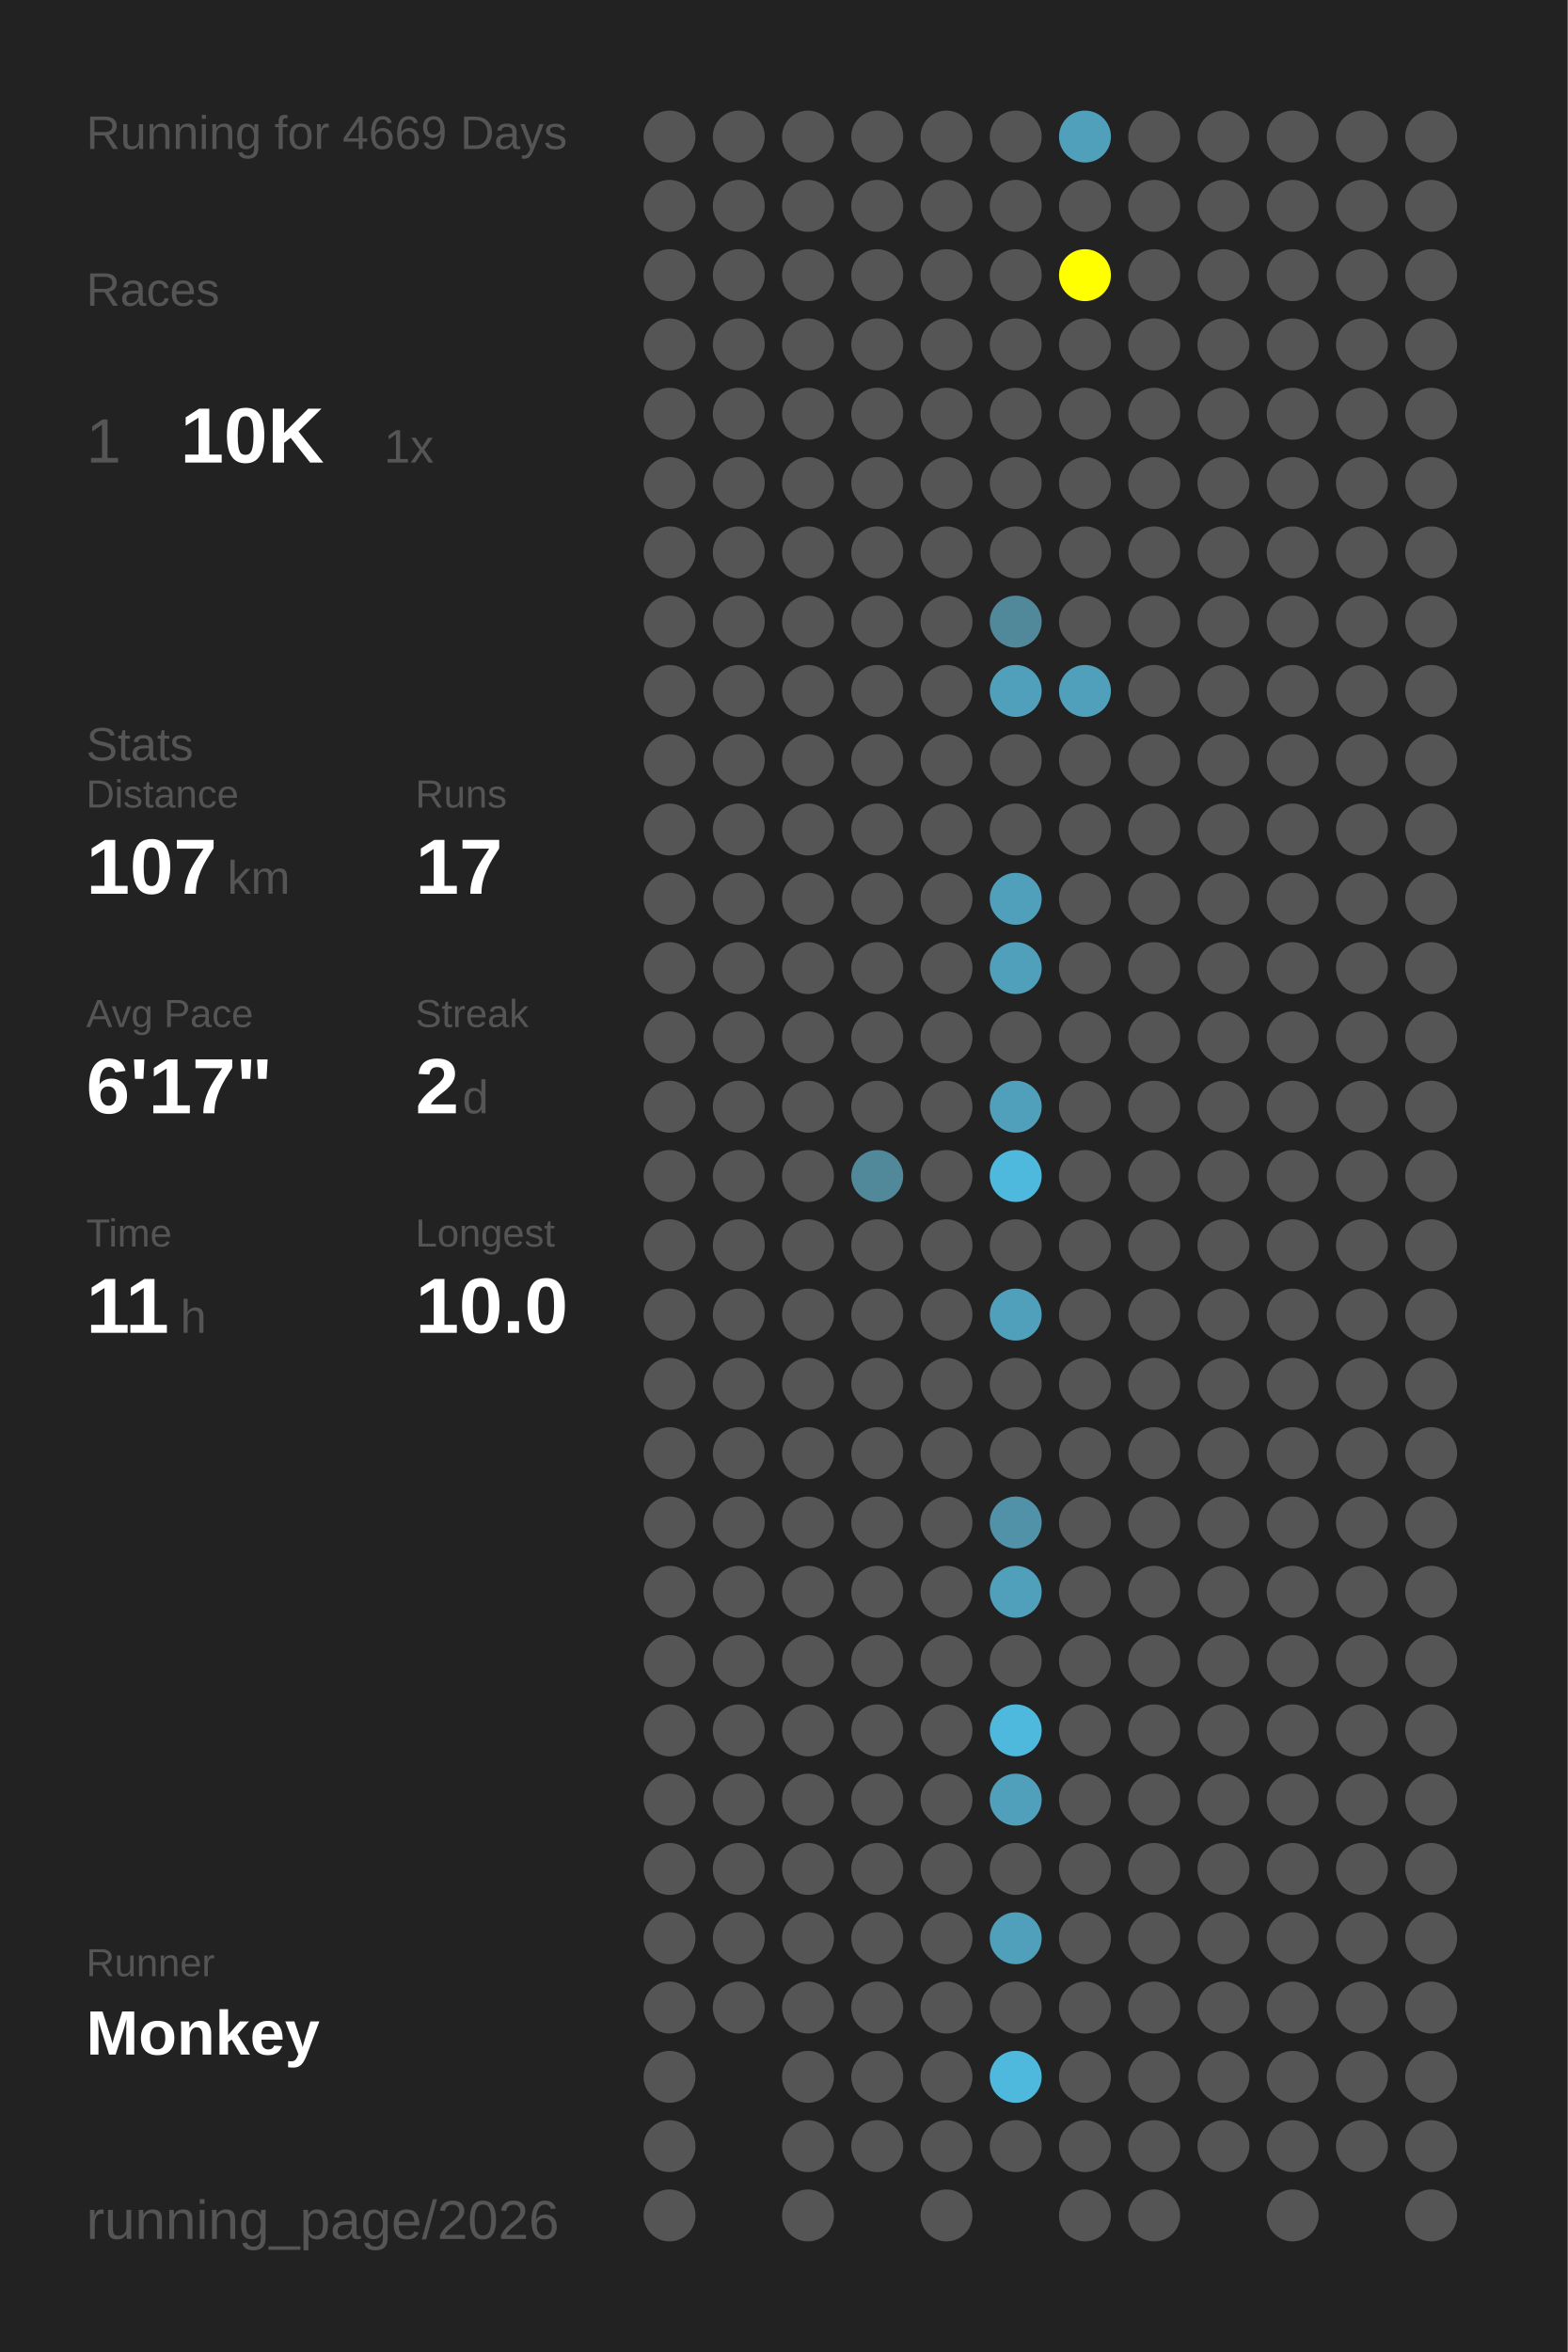
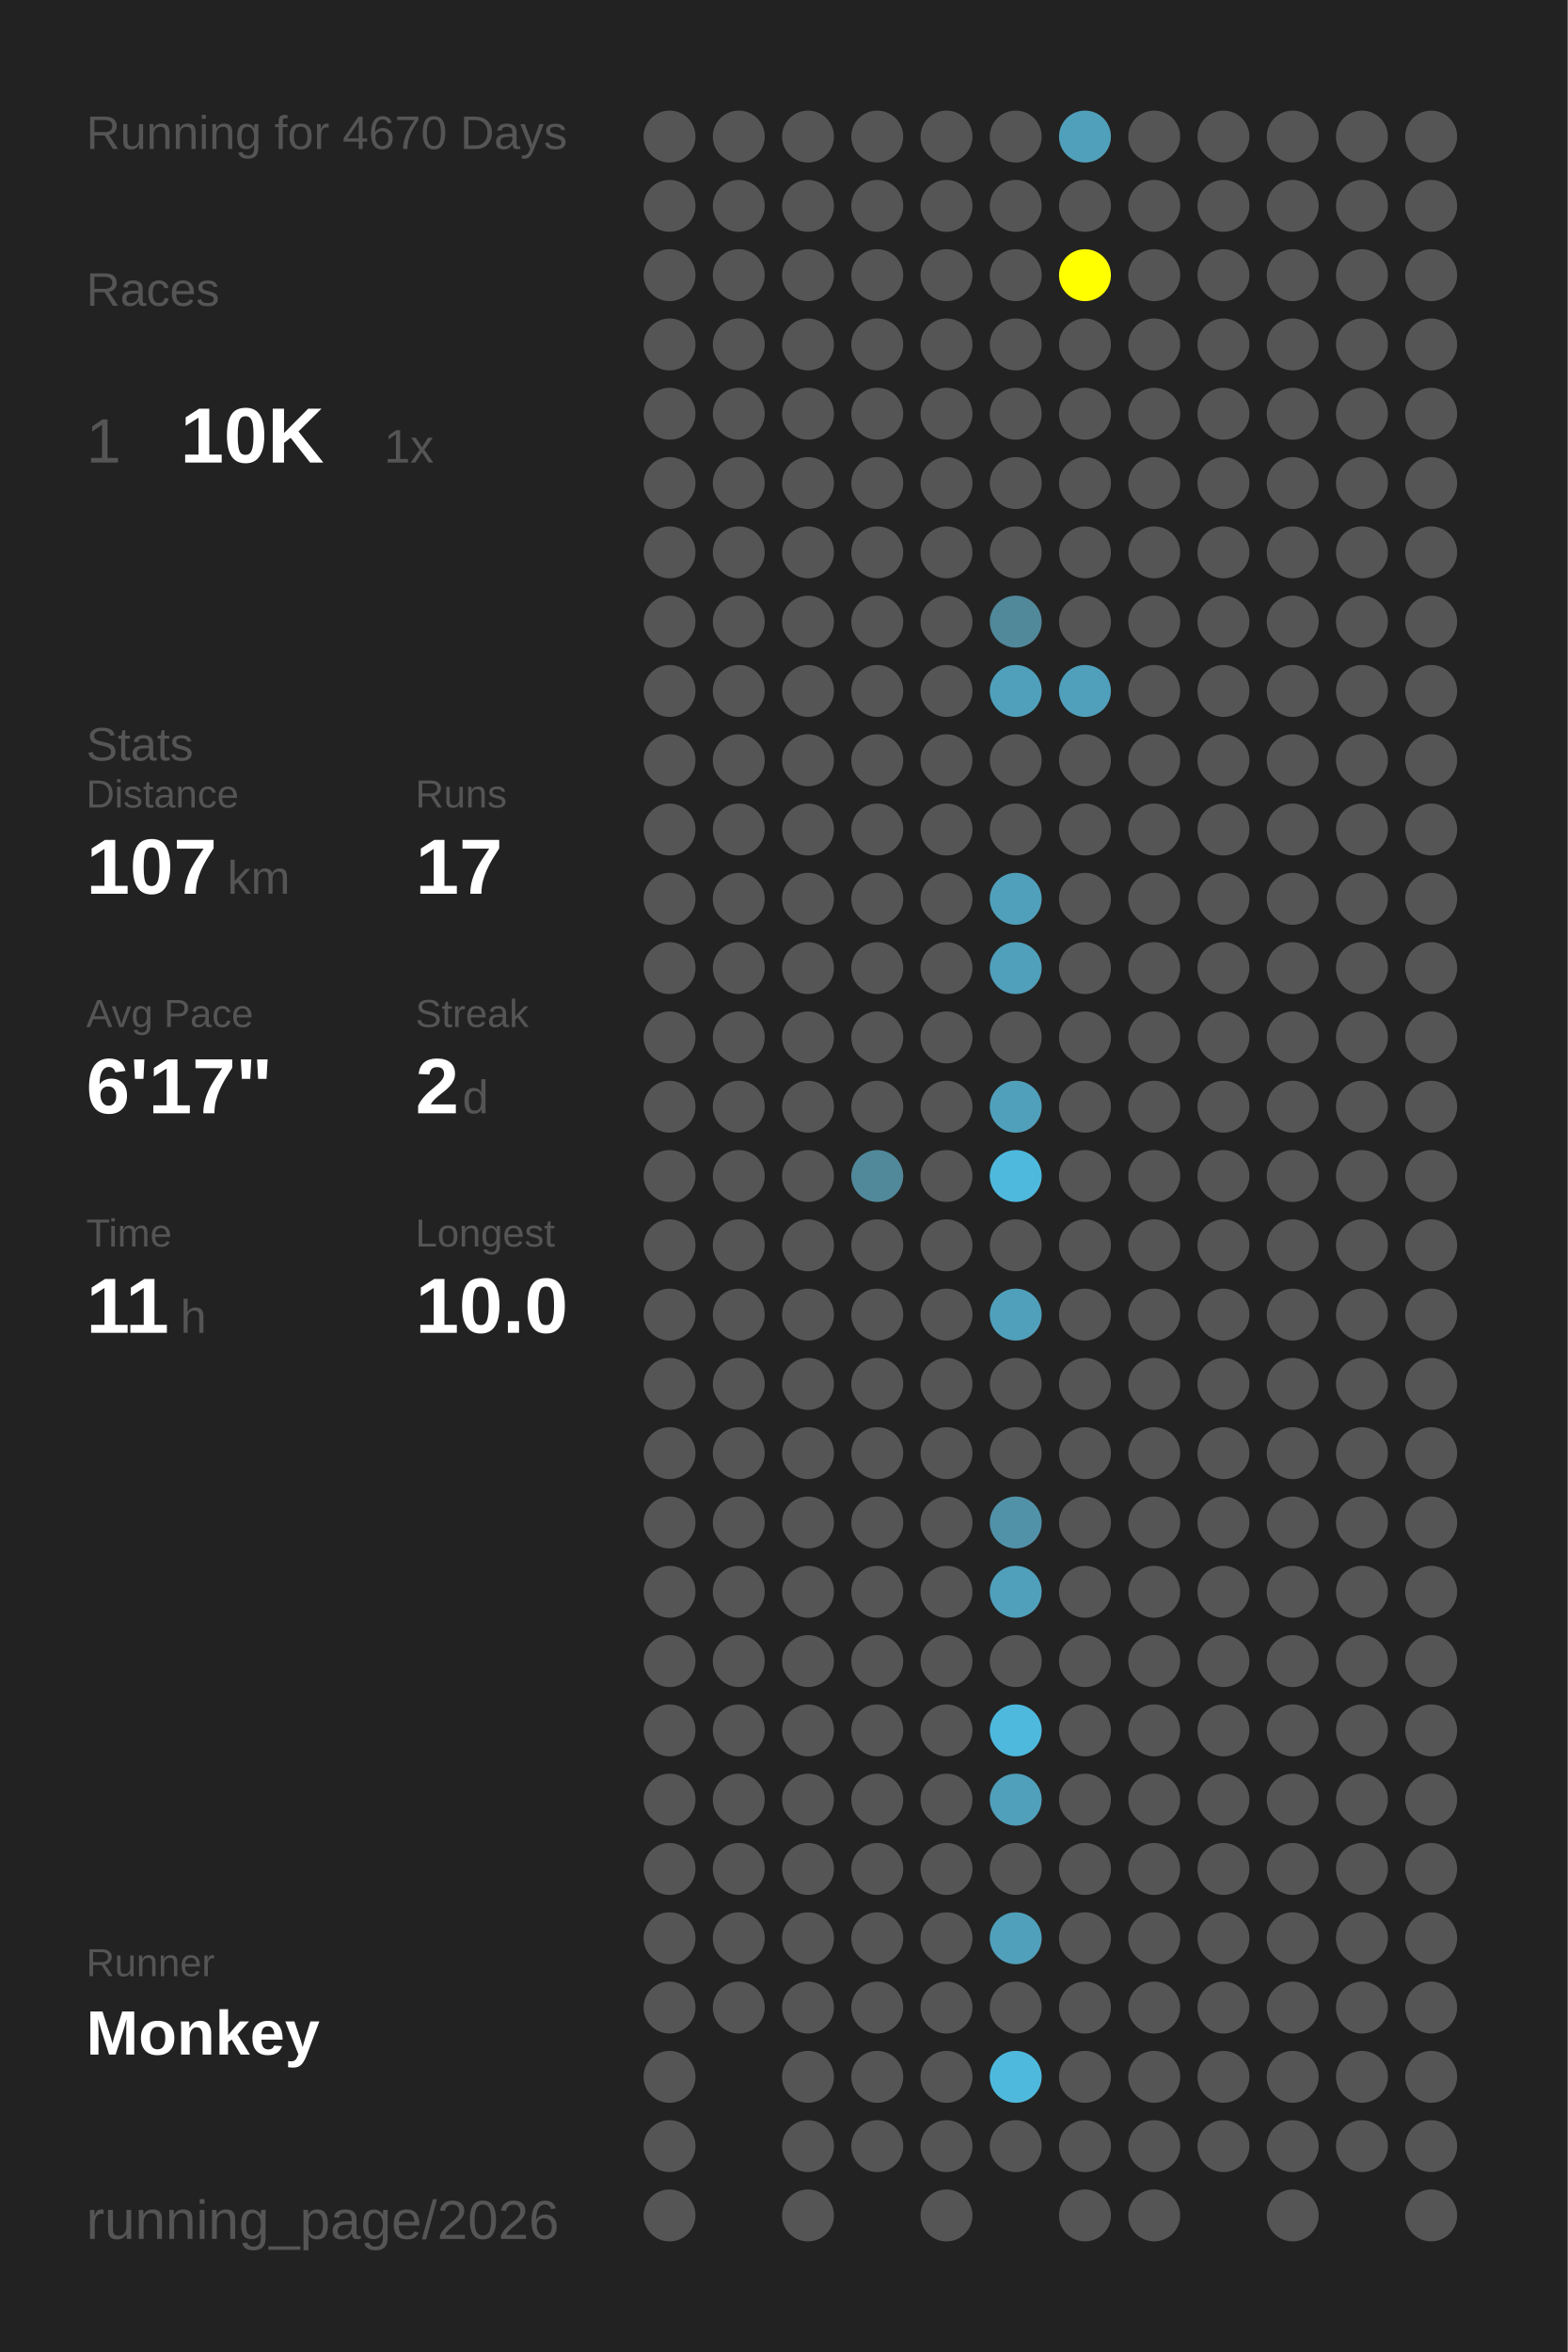
<svg xmlns="http://www.w3.org/2000/svg" baseProfile="full" height="300mm" version="1.1" viewBox="0,0,200,300" width="200mm">
  <defs />
  <rect fill="#222222" height="300" width="200" x="0" y="0" />
-   <text fill="#555555" style="font-size:6px; font-family:Arial;" x="11" y="19">Running for 4669 Days</text>
+   <text fill="#555555" style="font-size:6px; font-family:Arial;" x="11" y="19">Running for 4670 Days</text>
  <text fill="#555555" style="font-size:6px; font-family:Arial;" x="11" y="39">Races</text>
  <text fill="#555555" style="font-size:8px; font-family:Arial;" x="11" y="59">1</text>
  <text fill="#FFFFFF" style="font-size:10px; font-family:Arial; font-weight:bold;" x="23" y="59">10K</text>
  <text fill="#555555" style="font-size:6px; font-family:Arial;" x="49" y="59">1x</text>
  <text fill="#555555" style="font-size:6px; font-family:Arial;" x="11" y="97">Stats</text>
  <text fill="#555555" style="font-size:5px; font-family:Arial;" x="11" y="103">Distance</text>
  <text fill="#FFFFFF" style="font-size:10px; font-family:Arial; font-weight:bold;" x="11" y="114">107</text>
  <text fill="#555555" style="font-size:6px; font-family:Arial;" x="29" y="114">km</text>
  <text fill="#555555" style="font-size:5px; font-family:Arial;" x="53" y="103">Runs</text>
  <text fill="#FFFFFF" style="font-size:10px; font-family:Arial; font-weight:bold;" x="53" y="114">17</text>
  <text fill="#555555" style="font-size:5px; font-family:Arial;" x="11" y="131">Avg Pace</text>
  <text fill="#FFFFFF" style="font-size:10px; font-family:Arial; font-weight:bold;" x="11" y="142">6'17"</text>
  <text fill="#555555" style="font-size:5px; font-family:Arial;" x="53" y="131">Streak</text>
  <text fill="#FFFFFF" style="font-size:10px; font-family:Arial; font-weight:bold;" x="53" y="142">2</text>
  <text fill="#555555" style="font-size:6px; font-family:Arial;" x="59" y="142">d</text>
  <text fill="#555555" style="font-size:5px; font-family:Arial;" x="11" y="159">Time</text>
  <text fill="#FFFFFF" style="font-size:10px; font-family:Arial; font-weight:bold;" x="11" y="170">11</text>
  <text fill="#555555" style="font-size:6px; font-family:Arial;" x="23" y="170">h</text>
  <text fill="#555555" style="font-size:5px; font-family:Arial;" x="53" y="159">Longest</text>
  <text fill="#FFFFFF" style="font-size:10px; font-family:Arial; font-weight:bold;" x="53" y="170">10.0</text>
  <text fill="#555555" style="font-size:5px; font-family:Arial;" x="11" y="252.065">Runner</text>
  <text fill="#FFFFFF" style="font-size:8px; font-family:Arial; font-weight:bold;" x="11" y="262.065">Monkey</text>
  <text fill="#555555" style="font-size:7px; font-family:Arial;" x="11" y="285.581">running_page/2026</text>
  <circle cx="85.417" cy="17.419" fill="#555555" r="3.312" />
  <circle cx="85.417" cy="26.258" fill="#555555" r="3.312" />
  <circle cx="85.417" cy="35.097" fill="#555555" r="3.312" />
  <circle cx="85.417" cy="43.935" fill="#555555" r="3.312" />
  <circle cx="85.417" cy="52.774" fill="#555555" r="3.312" />
  <circle cx="85.417" cy="61.613" fill="#555555" r="3.312" />
  <circle cx="85.417" cy="70.452" fill="#555555" r="3.312" />
  <circle cx="85.417" cy="79.29" fill="#555555" r="3.312" />
  <circle cx="85.417" cy="88.129" fill="#555555" r="3.312" />
  <circle cx="85.417" cy="96.968" fill="#555555" r="3.312" />
  <circle cx="85.417" cy="105.806" fill="#555555" r="3.312" />
  <circle cx="85.417" cy="114.645" fill="#555555" r="3.312" />
  <circle cx="85.417" cy="123.484" fill="#555555" r="3.312" />
  <circle cx="85.417" cy="132.323" fill="#555555" r="3.312" />
  <circle cx="85.417" cy="141.161" fill="#555555" r="3.312" />
  <circle cx="85.417" cy="150" fill="#555555" r="3.312" />
  <circle cx="85.417" cy="158.839" fill="#555555" r="3.312" />
  <circle cx="85.417" cy="167.677" fill="#555555" r="3.312" />
  <circle cx="85.417" cy="176.516" fill="#555555" r="3.312" />
  <circle cx="85.417" cy="185.355" fill="#555555" r="3.312" />
  <circle cx="85.417" cy="194.194" fill="#555555" r="3.312" />
  <circle cx="85.417" cy="203.032" fill="#555555" r="3.312" />
  <circle cx="85.417" cy="211.871" fill="#555555" r="3.312" />
  <circle cx="85.417" cy="220.71" fill="#555555" r="3.312" />
  <circle cx="85.417" cy="229.548" fill="#555555" r="3.312" />
  <circle cx="85.417" cy="238.387" fill="#555555" r="3.312" />
  <circle cx="85.417" cy="247.226" fill="#555555" r="3.312" />
  <circle cx="85.417" cy="256.065" fill="#555555" r="3.312" />
  <circle cx="85.417" cy="264.903" fill="#555555" r="3.312" />
  <circle cx="85.417" cy="273.742" fill="#555555" r="3.312" />
  <circle cx="85.417" cy="282.581" fill="#555555" r="3.312" />
  <circle cx="94.25" cy="17.419" fill="#555555" r="3.312" />
  <circle cx="94.25" cy="26.258" fill="#555555" r="3.312" />
  <circle cx="94.25" cy="35.097" fill="#555555" r="3.312" />
  <circle cx="94.25" cy="43.935" fill="#555555" r="3.312" />
  <circle cx="94.25" cy="52.774" fill="#555555" r="3.312" />
  <circle cx="94.25" cy="61.613" fill="#555555" r="3.312" />
  <circle cx="94.25" cy="70.452" fill="#555555" r="3.312" />
  <circle cx="94.25" cy="79.29" fill="#555555" r="3.312" />
  <circle cx="94.25" cy="88.129" fill="#555555" r="3.312" />
  <circle cx="94.25" cy="96.968" fill="#555555" r="3.312" />
  <circle cx="94.25" cy="105.806" fill="#555555" r="3.312" />
  <circle cx="94.25" cy="114.645" fill="#555555" r="3.312" />
  <circle cx="94.25" cy="123.484" fill="#555555" r="3.312" />
  <circle cx="94.25" cy="132.323" fill="#555555" r="3.312" />
  <circle cx="94.25" cy="141.161" fill="#555555" r="3.312" />
  <circle cx="94.25" cy="150" fill="#555555" r="3.312" />
  <circle cx="94.25" cy="158.839" fill="#555555" r="3.312" />
  <circle cx="94.25" cy="167.677" fill="#555555" r="3.312" />
  <circle cx="94.25" cy="176.516" fill="#555555" r="3.312" />
  <circle cx="94.25" cy="185.355" fill="#555555" r="3.312" />
  <circle cx="94.25" cy="194.194" fill="#555555" r="3.312" />
  <circle cx="94.25" cy="203.032" fill="#555555" r="3.312" />
  <circle cx="94.25" cy="211.871" fill="#555555" r="3.312" />
  <circle cx="94.25" cy="220.71" fill="#555555" r="3.312" />
  <circle cx="94.25" cy="229.548" fill="#555555" r="3.312" />
  <circle cx="94.25" cy="238.387" fill="#555555" r="3.312" />
  <circle cx="94.25" cy="247.226" fill="#555555" r="3.312" />
  <circle cx="94.25" cy="256.065" fill="#555555" r="3.312" />
  <circle cx="103.083" cy="17.419" fill="#555555" r="3.312" />
  <circle cx="103.083" cy="26.258" fill="#555555" r="3.312" />
  <circle cx="103.083" cy="35.097" fill="#555555" r="3.312" />
  <circle cx="103.083" cy="43.935" fill="#555555" r="3.312" />
  <circle cx="103.083" cy="52.774" fill="#555555" r="3.312" />
  <circle cx="103.083" cy="61.613" fill="#555555" r="3.312" />
  <circle cx="103.083" cy="70.452" fill="#555555" r="3.312" />
  <circle cx="103.083" cy="79.29" fill="#555555" r="3.312" />
  <circle cx="103.083" cy="88.129" fill="#555555" r="3.312" />
  <circle cx="103.083" cy="96.968" fill="#555555" r="3.312" />
  <circle cx="103.083" cy="105.806" fill="#555555" r="3.312" />
  <circle cx="103.083" cy="114.645" fill="#555555" r="3.312" />
  <circle cx="103.083" cy="123.484" fill="#555555" r="3.312" />
  <circle cx="103.083" cy="132.323" fill="#555555" r="3.312" />
  <circle cx="103.083" cy="141.161" fill="#555555" r="3.312" />
  <circle cx="103.083" cy="150" fill="#555555" r="3.312" />
  <circle cx="103.083" cy="158.839" fill="#555555" r="3.312" />
  <circle cx="103.083" cy="167.677" fill="#555555" r="3.312" />
  <circle cx="103.083" cy="176.516" fill="#555555" r="3.312" />
  <circle cx="103.083" cy="185.355" fill="#555555" r="3.312" />
  <circle cx="103.083" cy="194.194" fill="#555555" r="3.312" />
  <circle cx="103.083" cy="203.032" fill="#555555" r="3.312" />
  <circle cx="103.083" cy="211.871" fill="#555555" r="3.312" />
  <circle cx="103.083" cy="220.71" fill="#555555" r="3.312" />
  <circle cx="103.083" cy="229.548" fill="#555555" r="3.312" />
  <circle cx="103.083" cy="238.387" fill="#555555" r="3.312" />
  <circle cx="103.083" cy="247.226" fill="#555555" r="3.312" />
  <circle cx="103.083" cy="256.065" fill="#555555" r="3.312" />
  <circle cx="103.083" cy="264.903" fill="#555555" r="3.312" />
  <circle cx="103.083" cy="273.742" fill="#555555" r="3.312" />
  <circle cx="103.083" cy="282.581" fill="#555555" r="3.312" />
  <circle cx="111.917" cy="17.419" fill="#555555" r="3.312" />
  <circle cx="111.917" cy="26.258" fill="#555555" r="3.312" />
  <circle cx="111.917" cy="35.097" fill="#555555" r="3.312" />
  <circle cx="111.917" cy="43.935" fill="#555555" r="3.312" />
  <circle cx="111.917" cy="52.774" fill="#555555" r="3.312" />
  <circle cx="111.917" cy="61.613" fill="#555555" r="3.312" />
  <circle cx="111.917" cy="70.452" fill="#555555" r="3.312" />
  <circle cx="111.917" cy="79.29" fill="#555555" r="3.312" />
  <circle cx="111.917" cy="88.129" fill="#555555" r="3.312" />
  <circle cx="111.917" cy="96.968" fill="#555555" r="3.312" />
  <circle cx="111.917" cy="105.806" fill="#555555" r="3.312" />
  <circle cx="111.917" cy="114.645" fill="#555555" r="3.312" />
  <circle cx="111.917" cy="123.484" fill="#555555" r="3.312" />
  <circle cx="111.917" cy="132.323" fill="#555555" r="3.312" />
  <circle cx="111.917" cy="141.161" fill="#555555" r="3.312" />
  <circle cx="111.917" cy="150" fill="#51899b" r="3.312" />
  <circle cx="111.917" cy="158.839" fill="#555555" r="3.312" />
  <circle cx="111.917" cy="167.677" fill="#555555" r="3.312" />
  <circle cx="111.917" cy="176.516" fill="#555555" r="3.312" />
  <circle cx="111.917" cy="185.355" fill="#555555" r="3.312" />
  <circle cx="111.917" cy="194.194" fill="#555555" r="3.312" />
  <circle cx="111.917" cy="203.032" fill="#555555" r="3.312" />
  <circle cx="111.917" cy="211.871" fill="#555555" r="3.312" />
  <circle cx="111.917" cy="220.71" fill="#555555" r="3.312" />
  <circle cx="111.917" cy="229.548" fill="#555555" r="3.312" />
  <circle cx="111.917" cy="238.387" fill="#555555" r="3.312" />
  <circle cx="111.917" cy="247.226" fill="#555555" r="3.312" />
  <circle cx="111.917" cy="256.065" fill="#555555" r="3.312" />
  <circle cx="111.917" cy="264.903" fill="#555555" r="3.312" />
  <circle cx="111.917" cy="273.742" fill="#555555" r="3.312" />
  <circle cx="120.75" cy="17.419" fill="#555555" r="3.312" />
  <circle cx="120.75" cy="26.258" fill="#555555" r="3.312" />
  <circle cx="120.75" cy="35.097" fill="#555555" r="3.312" />
  <circle cx="120.75" cy="43.935" fill="#555555" r="3.312" />
  <circle cx="120.75" cy="52.774" fill="#555555" r="3.312" />
  <circle cx="120.75" cy="61.613" fill="#555555" r="3.312" />
  <circle cx="120.75" cy="70.452" fill="#555555" r="3.312" />
  <circle cx="120.75" cy="79.29" fill="#555555" r="3.312" />
  <circle cx="120.75" cy="88.129" fill="#555555" r="3.312" />
  <circle cx="120.75" cy="96.968" fill="#555555" r="3.312" />
  <circle cx="120.75" cy="105.806" fill="#555555" r="3.312" />
  <circle cx="120.75" cy="114.645" fill="#555555" r="3.312" />
  <circle cx="120.75" cy="123.484" fill="#555555" r="3.312" />
  <circle cx="120.75" cy="132.323" fill="#555555" r="3.312" />
  <circle cx="120.75" cy="141.161" fill="#555555" r="3.312" />
  <circle cx="120.75" cy="150" fill="#555555" r="3.312" />
  <circle cx="120.75" cy="158.839" fill="#555555" r="3.312" />
  <circle cx="120.75" cy="167.677" fill="#555555" r="3.312" />
  <circle cx="120.75" cy="176.516" fill="#555555" r="3.312" />
  <circle cx="120.75" cy="185.355" fill="#555555" r="3.312" />
  <circle cx="120.75" cy="194.194" fill="#555555" r="3.312" />
  <circle cx="120.75" cy="203.032" fill="#555555" r="3.312" />
  <circle cx="120.75" cy="211.871" fill="#555555" r="3.312" />
  <circle cx="120.75" cy="220.71" fill="#555555" r="3.312" />
  <circle cx="120.75" cy="229.548" fill="#555555" r="3.312" />
  <circle cx="120.75" cy="238.387" fill="#555555" r="3.312" />
  <circle cx="120.75" cy="247.226" fill="#555555" r="3.312" />
  <circle cx="120.75" cy="256.065" fill="#555555" r="3.312" />
  <circle cx="120.75" cy="264.903" fill="#555555" r="3.312" />
  <circle cx="120.75" cy="273.742" fill="#555555" r="3.312" />
  <circle cx="120.75" cy="282.581" fill="#555555" r="3.312" />
  <circle cx="129.583" cy="17.419" fill="#555555" r="3.312" />
  <circle cx="129.583" cy="26.258" fill="#555555" r="3.312" />
  <circle cx="129.583" cy="35.097" fill="#555555" r="3.312" />
  <circle cx="129.583" cy="43.935" fill="#555555" r="3.312" />
  <circle cx="129.583" cy="52.774" fill="#555555" r="3.312" />
  <circle cx="129.583" cy="61.613" fill="#555555" r="3.312" />
  <circle cx="129.583" cy="70.452" fill="#555555" r="3.312" />
  <circle cx="129.583" cy="79.29" fill="#51889a" r="3.312" />
  <circle cx="129.583" cy="88.129" fill="#50a0bb" r="3.312" />
  <circle cx="129.583" cy="96.968" fill="#555555" r="3.312" />
  <circle cx="129.583" cy="105.806" fill="#555555" r="3.312" />
  <circle cx="129.583" cy="114.645" fill="#50a0bb" r="3.312" />
  <circle cx="129.583" cy="123.484" fill="#50a0bb" r="3.312" />
  <circle cx="129.583" cy="132.323" fill="#555555" r="3.312" />
  <circle cx="129.583" cy="141.161" fill="#50a0bb" r="3.312" />
  <circle cx="129.583" cy="150" fill="#4eb9dd" r="3.312" />
  <circle cx="129.583" cy="158.839" fill="#555555" r="3.312" />
  <circle cx="129.583" cy="167.677" fill="#50a0bb" r="3.312" />
  <circle cx="129.583" cy="176.516" fill="#555555" r="3.312" />
  <circle cx="129.583" cy="185.355" fill="#555555" r="3.312" />
  <circle cx="129.583" cy="194.194" fill="#5192a9" r="3.312" />
  <circle cx="129.583" cy="203.032" fill="#50a0bb" r="3.312" />
  <circle cx="129.583" cy="211.871" fill="#555555" r="3.312" />
  <circle cx="129.583" cy="220.71" fill="#4eb9dd" r="3.312" />
  <circle cx="129.583" cy="229.548" fill="#50a0bb" r="3.312" />
  <circle cx="129.583" cy="238.387" fill="#555555" r="3.312" />
  <circle cx="129.583" cy="247.226" fill="#50a0bb" r="3.312" />
  <circle cx="129.583" cy="256.065" fill="#555555" r="3.312" />
  <circle cx="129.583" cy="264.903" fill="#4eb9dd" r="3.312" />
  <circle cx="129.583" cy="273.742" fill="#555555" r="3.312" />
  <circle cx="138.417" cy="17.419" fill="#50a0bb" r="3.312" />
  <circle cx="138.417" cy="26.258" fill="#555555" r="3.312" />
  <circle cx="138.417" cy="35.097" fill="#FFFF00" r="3.312" />
  <circle cx="138.417" cy="43.935" fill="#555555" r="3.312" />
  <circle cx="138.417" cy="52.774" fill="#555555" r="3.312" />
  <circle cx="138.417" cy="61.613" fill="#555555" r="3.312" />
  <circle cx="138.417" cy="70.452" fill="#555555" r="3.312" />
  <circle cx="138.417" cy="79.29" fill="#555555" r="3.312" />
  <circle cx="138.417" cy="88.129" fill="#50a0bb" r="3.312" />
  <circle cx="138.417" cy="96.968" fill="#555555" r="3.312" />
  <circle cx="138.417" cy="105.806" fill="#555555" r="3.312" />
  <circle cx="138.417" cy="114.645" fill="#555555" r="3.312" />
  <circle cx="138.417" cy="123.484" fill="#555555" r="3.312" />
  <circle cx="138.417" cy="132.323" fill="#555555" r="3.312" />
  <circle cx="138.417" cy="141.161" fill="#555555" r="3.312" />
  <circle cx="138.417" cy="150" fill="#555555" r="3.312" />
  <circle cx="138.417" cy="158.839" fill="#555555" r="3.312" />
  <circle cx="138.417" cy="167.677" fill="#555555" r="3.312" />
  <circle cx="138.417" cy="176.516" fill="#555555" r="3.312" />
  <circle cx="138.417" cy="185.355" fill="#555555" r="3.312" />
  <circle cx="138.417" cy="194.194" fill="#555555" r="3.312" />
  <circle cx="138.417" cy="203.032" fill="#555555" r="3.312" />
  <circle cx="138.417" cy="211.871" fill="#555555" r="3.312" />
  <circle cx="138.417" cy="220.71" fill="#555555" r="3.312" />
  <circle cx="138.417" cy="229.548" fill="#555555" r="3.312" />
  <circle cx="138.417" cy="238.387" fill="#555555" r="3.312" />
  <circle cx="138.417" cy="247.226" fill="#555555" r="3.312" />
  <circle cx="138.417" cy="256.065" fill="#555555" r="3.312" />
  <circle cx="138.417" cy="264.903" fill="#555555" r="3.312" />
  <circle cx="138.417" cy="273.742" fill="#555555" r="3.312" />
  <circle cx="138.417" cy="282.581" fill="#555555" r="3.312" />
  <circle cx="147.25" cy="17.419" fill="#555555" r="3.312" />
  <circle cx="147.25" cy="26.258" fill="#555555" r="3.312" />
  <circle cx="147.25" cy="35.097" fill="#555555" r="3.312" />
  <circle cx="147.25" cy="43.935" fill="#555555" r="3.312" />
  <circle cx="147.25" cy="52.774" fill="#555555" r="3.312" />
  <circle cx="147.25" cy="61.613" fill="#555555" r="3.312" />
  <circle cx="147.25" cy="70.452" fill="#555555" r="3.312" />
  <circle cx="147.25" cy="79.29" fill="#555555" r="3.312" />
  <circle cx="147.25" cy="88.129" fill="#555555" r="3.312" />
  <circle cx="147.25" cy="96.968" fill="#555555" r="3.312" />
  <circle cx="147.25" cy="105.806" fill="#555555" r="3.312" />
  <circle cx="147.25" cy="114.645" fill="#555555" r="3.312" />
  <circle cx="147.25" cy="123.484" fill="#555555" r="3.312" />
  <circle cx="147.25" cy="132.323" fill="#555555" r="3.312" />
  <circle cx="147.25" cy="141.161" fill="#555555" r="3.312" />
  <circle cx="147.25" cy="150" fill="#555555" r="3.312" />
  <circle cx="147.25" cy="158.839" fill="#555555" r="3.312" />
  <circle cx="147.25" cy="167.677" fill="#555555" r="3.312" />
  <circle cx="147.25" cy="176.516" fill="#555555" r="3.312" />
  <circle cx="147.25" cy="185.355" fill="#555555" r="3.312" />
  <circle cx="147.25" cy="194.194" fill="#555555" r="3.312" />
  <circle cx="147.25" cy="203.032" fill="#555555" r="3.312" />
  <circle cx="147.25" cy="211.871" fill="#555555" r="3.312" />
  <circle cx="147.25" cy="220.71" fill="#555555" r="3.312" />
  <circle cx="147.25" cy="229.548" fill="#555555" r="3.312" />
  <circle cx="147.25" cy="238.387" fill="#555555" r="3.312" />
  <circle cx="147.25" cy="247.226" fill="#555555" r="3.312" />
  <circle cx="147.25" cy="256.065" fill="#555555" r="3.312" />
  <circle cx="147.25" cy="264.903" fill="#555555" r="3.312" />
  <circle cx="147.25" cy="273.742" fill="#555555" r="3.312" />
  <circle cx="147.25" cy="282.581" fill="#555555" r="3.312" />
  <circle cx="156.083" cy="17.419" fill="#555555" r="3.312" />
  <circle cx="156.083" cy="26.258" fill="#555555" r="3.312" />
  <circle cx="156.083" cy="35.097" fill="#555555" r="3.312" />
  <circle cx="156.083" cy="43.935" fill="#555555" r="3.312" />
  <circle cx="156.083" cy="52.774" fill="#555555" r="3.312" />
  <circle cx="156.083" cy="61.613" fill="#555555" r="3.312" />
  <circle cx="156.083" cy="70.452" fill="#555555" r="3.312" />
  <circle cx="156.083" cy="79.29" fill="#555555" r="3.312" />
  <circle cx="156.083" cy="88.129" fill="#555555" r="3.312" />
  <circle cx="156.083" cy="96.968" fill="#555555" r="3.312" />
  <circle cx="156.083" cy="105.806" fill="#555555" r="3.312" />
  <circle cx="156.083" cy="114.645" fill="#555555" r="3.312" />
  <circle cx="156.083" cy="123.484" fill="#555555" r="3.312" />
  <circle cx="156.083" cy="132.323" fill="#555555" r="3.312" />
  <circle cx="156.083" cy="141.161" fill="#555555" r="3.312" />
  <circle cx="156.083" cy="150" fill="#555555" r="3.312" />
  <circle cx="156.083" cy="158.839" fill="#555555" r="3.312" />
  <circle cx="156.083" cy="167.677" fill="#555555" r="3.312" />
  <circle cx="156.083" cy="176.516" fill="#555555" r="3.312" />
  <circle cx="156.083" cy="185.355" fill="#555555" r="3.312" />
  <circle cx="156.083" cy="194.194" fill="#555555" r="3.312" />
  <circle cx="156.083" cy="203.032" fill="#555555" r="3.312" />
  <circle cx="156.083" cy="211.871" fill="#555555" r="3.312" />
  <circle cx="156.083" cy="220.71" fill="#555555" r="3.312" />
  <circle cx="156.083" cy="229.548" fill="#555555" r="3.312" />
  <circle cx="156.083" cy="238.387" fill="#555555" r="3.312" />
  <circle cx="156.083" cy="247.226" fill="#555555" r="3.312" />
  <circle cx="156.083" cy="256.065" fill="#555555" r="3.312" />
  <circle cx="156.083" cy="264.903" fill="#555555" r="3.312" />
  <circle cx="156.083" cy="273.742" fill="#555555" r="3.312" />
  <circle cx="164.917" cy="17.419" fill="#555555" r="3.312" />
  <circle cx="164.917" cy="26.258" fill="#555555" r="3.312" />
  <circle cx="164.917" cy="35.097" fill="#555555" r="3.312" />
  <circle cx="164.917" cy="43.935" fill="#555555" r="3.312" />
  <circle cx="164.917" cy="52.774" fill="#555555" r="3.312" />
  <circle cx="164.917" cy="61.613" fill="#555555" r="3.312" />
  <circle cx="164.917" cy="70.452" fill="#555555" r="3.312" />
  <circle cx="164.917" cy="79.29" fill="#555555" r="3.312" />
  <circle cx="164.917" cy="88.129" fill="#555555" r="3.312" />
  <circle cx="164.917" cy="96.968" fill="#555555" r="3.312" />
  <circle cx="164.917" cy="105.806" fill="#555555" r="3.312" />
  <circle cx="164.917" cy="114.645" fill="#555555" r="3.312" />
  <circle cx="164.917" cy="123.484" fill="#555555" r="3.312" />
  <circle cx="164.917" cy="132.323" fill="#555555" r="3.312" />
  <circle cx="164.917" cy="141.161" fill="#555555" r="3.312" />
  <circle cx="164.917" cy="150" fill="#555555" r="3.312" />
  <circle cx="164.917" cy="158.839" fill="#555555" r="3.312" />
  <circle cx="164.917" cy="167.677" fill="#555555" r="3.312" />
  <circle cx="164.917" cy="176.516" fill="#555555" r="3.312" />
  <circle cx="164.917" cy="185.355" fill="#555555" r="3.312" />
  <circle cx="164.917" cy="194.194" fill="#555555" r="3.312" />
  <circle cx="164.917" cy="203.032" fill="#555555" r="3.312" />
  <circle cx="164.917" cy="211.871" fill="#555555" r="3.312" />
  <circle cx="164.917" cy="220.71" fill="#555555" r="3.312" />
  <circle cx="164.917" cy="229.548" fill="#555555" r="3.312" />
  <circle cx="164.917" cy="238.387" fill="#555555" r="3.312" />
  <circle cx="164.917" cy="247.226" fill="#555555" r="3.312" />
  <circle cx="164.917" cy="256.065" fill="#555555" r="3.312" />
  <circle cx="164.917" cy="264.903" fill="#555555" r="3.312" />
  <circle cx="164.917" cy="273.742" fill="#555555" r="3.312" />
  <circle cx="164.917" cy="282.581" fill="#555555" r="3.312" />
  <circle cx="173.75" cy="17.419" fill="#555555" r="3.312" />
  <circle cx="173.75" cy="26.258" fill="#555555" r="3.312" />
  <circle cx="173.75" cy="35.097" fill="#555555" r="3.312" />
  <circle cx="173.75" cy="43.935" fill="#555555" r="3.312" />
  <circle cx="173.75" cy="52.774" fill="#555555" r="3.312" />
  <circle cx="173.75" cy="61.613" fill="#555555" r="3.312" />
  <circle cx="173.75" cy="70.452" fill="#555555" r="3.312" />
  <circle cx="173.75" cy="79.29" fill="#555555" r="3.312" />
  <circle cx="173.75" cy="88.129" fill="#555555" r="3.312" />
  <circle cx="173.75" cy="96.968" fill="#555555" r="3.312" />
  <circle cx="173.75" cy="105.806" fill="#555555" r="3.312" />
  <circle cx="173.75" cy="114.645" fill="#555555" r="3.312" />
  <circle cx="173.75" cy="123.484" fill="#555555" r="3.312" />
  <circle cx="173.75" cy="132.323" fill="#555555" r="3.312" />
  <circle cx="173.75" cy="141.161" fill="#555555" r="3.312" />
  <circle cx="173.75" cy="150" fill="#555555" r="3.312" />
  <circle cx="173.75" cy="158.839" fill="#555555" r="3.312" />
  <circle cx="173.75" cy="167.677" fill="#555555" r="3.312" />
  <circle cx="173.75" cy="176.516" fill="#555555" r="3.312" />
  <circle cx="173.75" cy="185.355" fill="#555555" r="3.312" />
  <circle cx="173.75" cy="194.194" fill="#555555" r="3.312" />
  <circle cx="173.75" cy="203.032" fill="#555555" r="3.312" />
  <circle cx="173.75" cy="211.871" fill="#555555" r="3.312" />
  <circle cx="173.75" cy="220.71" fill="#555555" r="3.312" />
  <circle cx="173.75" cy="229.548" fill="#555555" r="3.312" />
  <circle cx="173.75" cy="238.387" fill="#555555" r="3.312" />
  <circle cx="173.75" cy="247.226" fill="#555555" r="3.312" />
  <circle cx="173.75" cy="256.065" fill="#555555" r="3.312" />
  <circle cx="173.75" cy="264.903" fill="#555555" r="3.312" />
  <circle cx="173.75" cy="273.742" fill="#555555" r="3.312" />
  <circle cx="182.583" cy="17.419" fill="#555555" r="3.312" />
  <circle cx="182.583" cy="26.258" fill="#555555" r="3.312" />
  <circle cx="182.583" cy="35.097" fill="#555555" r="3.312" />
  <circle cx="182.583" cy="43.935" fill="#555555" r="3.312" />
  <circle cx="182.583" cy="52.774" fill="#555555" r="3.312" />
  <circle cx="182.583" cy="61.613" fill="#555555" r="3.312" />
  <circle cx="182.583" cy="70.452" fill="#555555" r="3.312" />
  <circle cx="182.583" cy="79.29" fill="#555555" r="3.312" />
  <circle cx="182.583" cy="88.129" fill="#555555" r="3.312" />
  <circle cx="182.583" cy="96.968" fill="#555555" r="3.312" />
  <circle cx="182.583" cy="105.806" fill="#555555" r="3.312" />
  <circle cx="182.583" cy="114.645" fill="#555555" r="3.312" />
  <circle cx="182.583" cy="123.484" fill="#555555" r="3.312" />
  <circle cx="182.583" cy="132.323" fill="#555555" r="3.312" />
  <circle cx="182.583" cy="141.161" fill="#555555" r="3.312" />
  <circle cx="182.583" cy="150" fill="#555555" r="3.312" />
  <circle cx="182.583" cy="158.839" fill="#555555" r="3.312" />
  <circle cx="182.583" cy="167.677" fill="#555555" r="3.312" />
  <circle cx="182.583" cy="176.516" fill="#555555" r="3.312" />
  <circle cx="182.583" cy="185.355" fill="#555555" r="3.312" />
  <circle cx="182.583" cy="194.194" fill="#555555" r="3.312" />
  <circle cx="182.583" cy="203.032" fill="#555555" r="3.312" />
  <circle cx="182.583" cy="211.871" fill="#555555" r="3.312" />
  <circle cx="182.583" cy="220.71" fill="#555555" r="3.312" />
  <circle cx="182.583" cy="229.548" fill="#555555" r="3.312" />
  <circle cx="182.583" cy="238.387" fill="#555555" r="3.312" />
  <circle cx="182.583" cy="247.226" fill="#555555" r="3.312" />
  <circle cx="182.583" cy="256.065" fill="#555555" r="3.312" />
  <circle cx="182.583" cy="264.903" fill="#555555" r="3.312" />
  <circle cx="182.583" cy="273.742" fill="#555555" r="3.312" />
  <circle cx="182.583" cy="282.581" fill="#555555" r="3.312" />
</svg>
